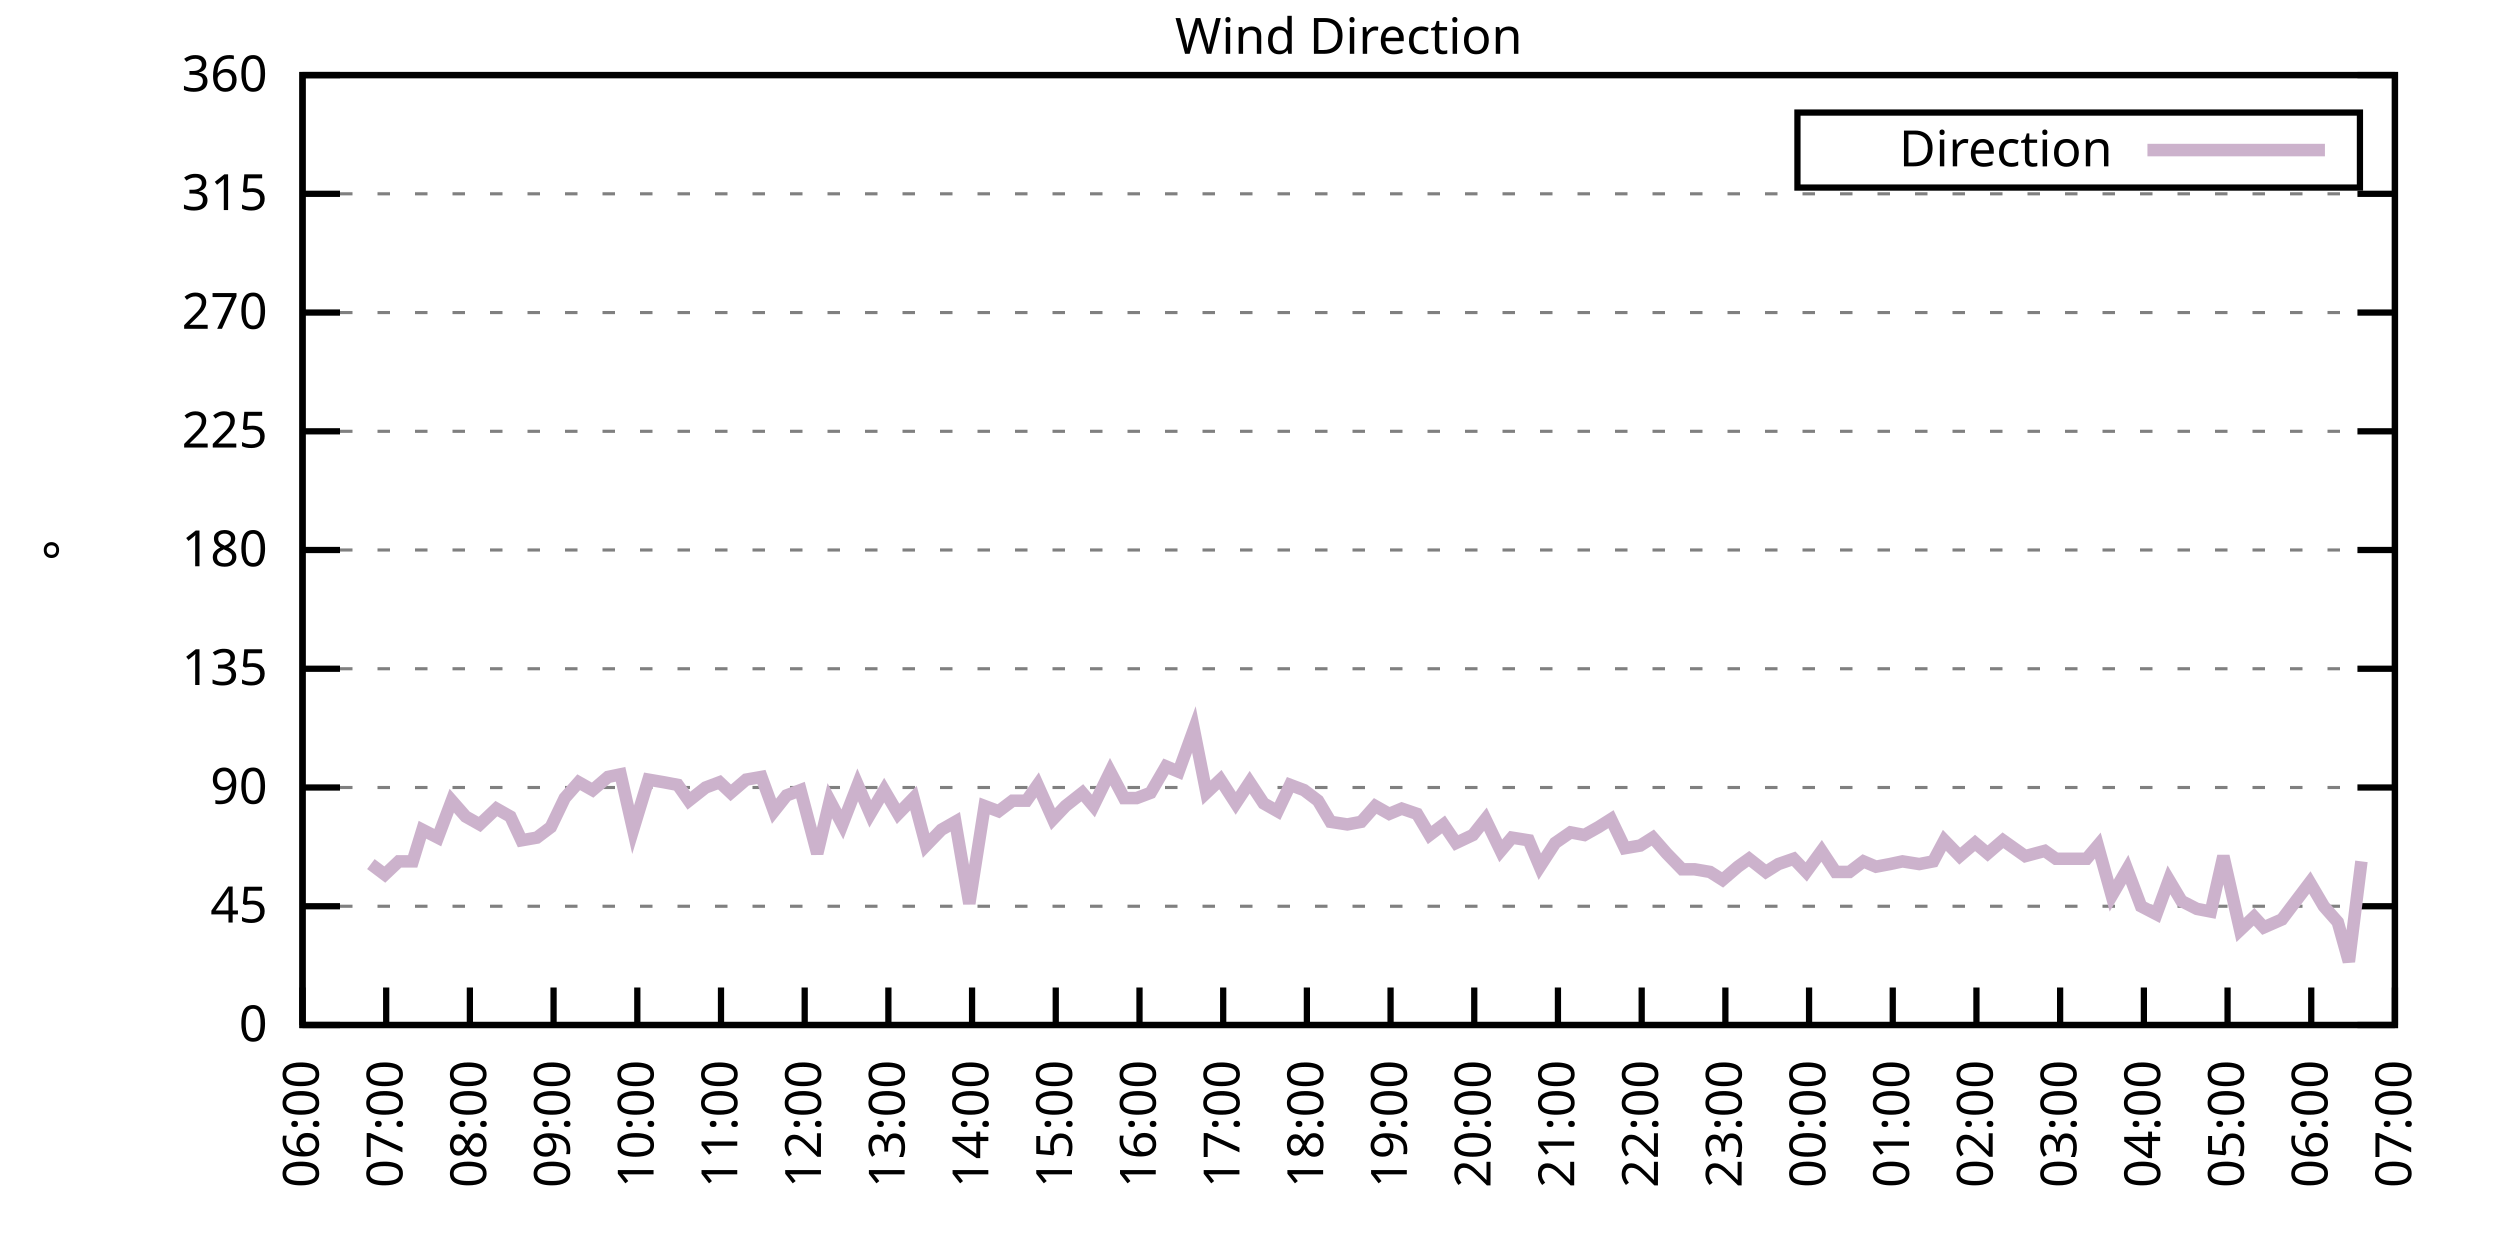
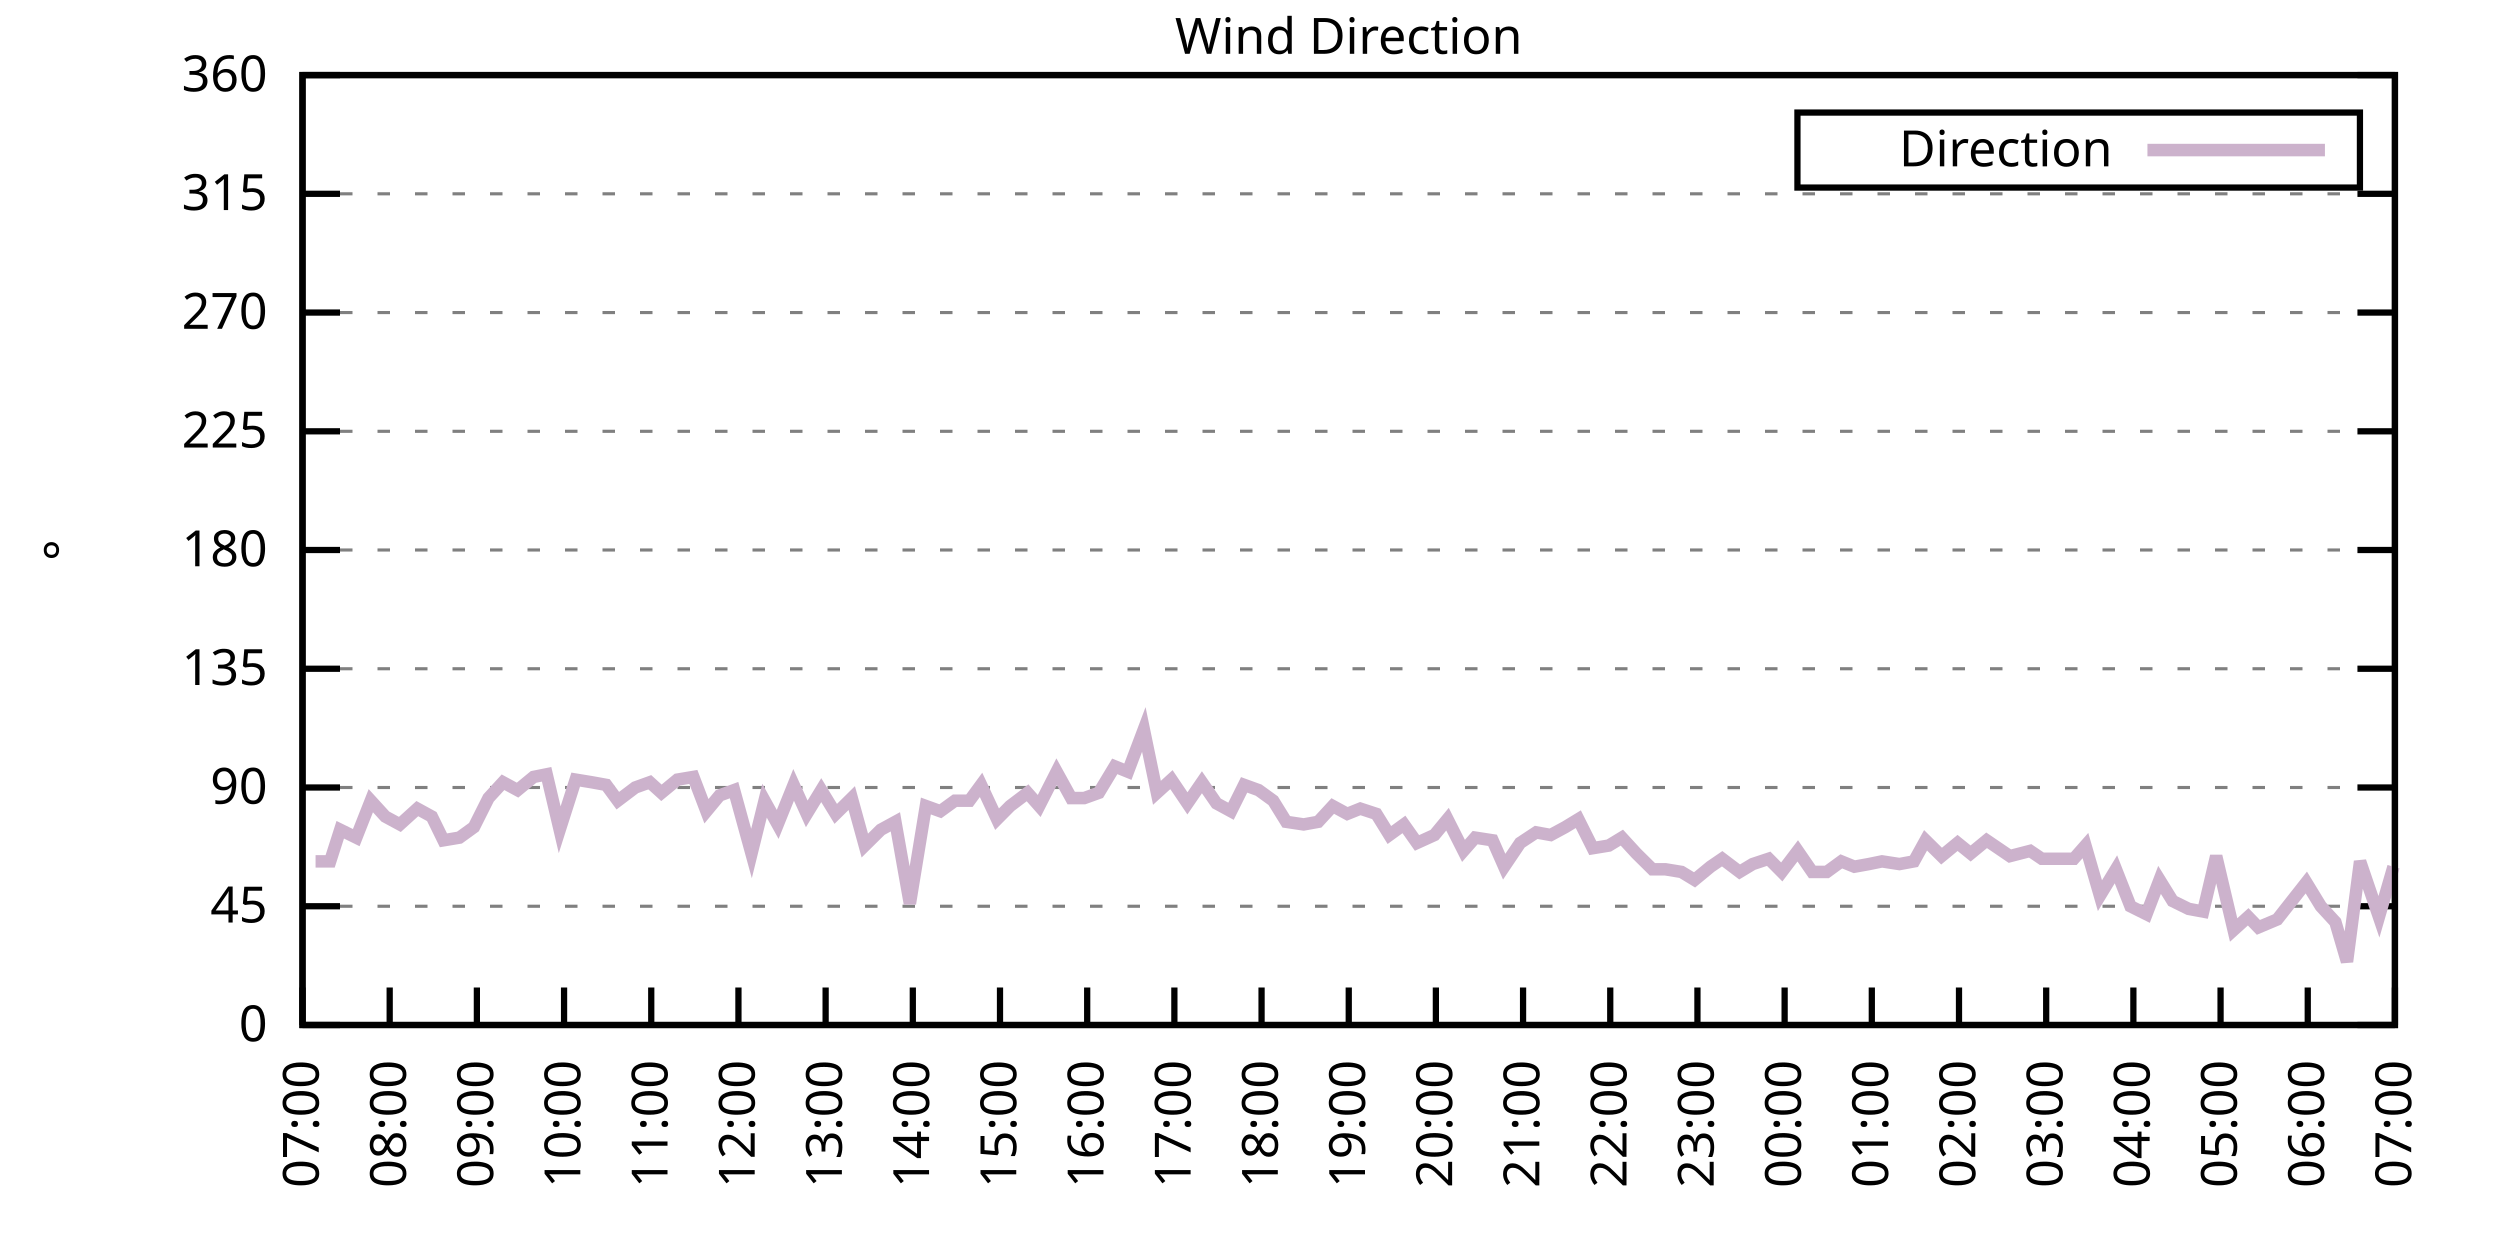
<svg xmlns="http://www.w3.org/2000/svg" xmlns:xlink="http://www.w3.org/1999/xlink" width="400" height="200" viewBox="0 0 400 200">
  <g id="gnuplot_canvas">
    <rect x="0" y="0" width="400" height="200" fill="none" />
    <defs>
      <circle id="gpDot" r="0.5" stroke-width="0.5" stroke="currentColor" />
      <path id="gpPt0" stroke-width="0.333" stroke="currentColor" d="M-1,0 h2 M0,-1 v2" />
      <path id="gpPt1" stroke-width="0.333" stroke="currentColor" d="M-1,-1 L1,1 M1,-1 L-1,1" />
      <path id="gpPt2" stroke-width="0.333" stroke="currentColor" d="M-1,0 L1,0 M0,-1 L0,1 M-1,-1 L1,1 M-1,1 L1,-1" />
      <rect id="gpPt3" stroke-width="0.333" stroke="currentColor" x="-1" y="-1" width="2" height="2" />
      <rect id="gpPt4" stroke-width="0.333" stroke="currentColor" fill="currentColor" x="-1" y="-1" width="2" height="2" />
      <circle id="gpPt5" stroke-width="0.333" stroke="currentColor" cx="0" cy="0" r="1" />
      <use xlink:href="#gpPt5" id="gpPt6" fill="currentColor" stroke="none" />
      <path id="gpPt7" stroke-width="0.333" stroke="currentColor" d="M0,-1.33 L-1.33,0.67 L1.33,0.67 z" />
      <use xlink:href="#gpPt7" id="gpPt8" fill="currentColor" stroke="none" />
      <use xlink:href="#gpPt7" id="gpPt9" stroke="currentColor" transform="rotate(180)" />
      <use xlink:href="#gpPt9" id="gpPt10" fill="currentColor" stroke="none" />
      <use xlink:href="#gpPt3" id="gpPt11" stroke="currentColor" transform="rotate(45)" />
      <use xlink:href="#gpPt11" id="gpPt12" fill="currentColor" stroke="none" />
      <path id="gpPt13" stroke-width="0.333" stroke="currentColor" d="M0,1.330 L1.265,0.411 L0.782,-1.067 L-0.782,-1.076 L-1.265,0.411 z" />
      <use xlink:href="#gpPt13" id="gpPt14" fill="currentColor" stroke="none" />
      <filter id="textbox" filterUnits="objectBoundingBox" x="0" y="0" height="1" width="1">
        <feFlood flood-color="white" flood-opacity="1" result="bgnd" />
        <feComposite in="SourceGraphic" in2="bgnd" operator="atop" />
      </filter>
      <filter id="greybox" filterUnits="objectBoundingBox" x="0" y="0" height="1" width="1">
        <feFlood flood-color="lightgrey" flood-opacity="1" result="grey" />
        <feComposite in="SourceGraphic" in2="grey" operator="atop" />
      </filter>
    </defs>
    <g fill="none" color="white" stroke="currentColor" stroke-width="1.00" stroke-linecap="butt" stroke-linejoin="miter">
</g>
    <g fill="none" color="black" stroke="currentColor" stroke-width="1.00" stroke-linecap="butt" stroke-linejoin="miter">
      <g stroke="none" shape-rendering="crispEdges">
        <polygon fill="rgb(255, 255, 255)" points="48.40,164.00 383.18,164.00 383.18,12.02 48.40,12.02 " />
      </g>
    </g>
    <g fill="none" color="black" stroke="currentColor" stroke-width="1.00" stroke-linecap="butt" stroke-linejoin="miter">
</g>
    <g fill="none" color="black" stroke="black" stroke-width="0.50" stroke-linecap="butt" stroke-linejoin="miter">
</g>
    <g fill="none" color="gray" stroke="currentColor" stroke-width="0.50" stroke-linecap="butt" stroke-linejoin="miter">
      <path stroke="gray" stroke-dasharray="2,4" class="gridline" d="M48.40,164.00 L383.19,164.00  " />
    </g>
    <g fill="none" color="gray" stroke="gray" stroke-width="1.00" stroke-linecap="butt" stroke-linejoin="miter">
</g>
    <g fill="none" color="black" stroke="currentColor" stroke-width="1.00" stroke-linecap="butt" stroke-linejoin="miter">
      <path stroke="black" d="M48.40,164.00 L54.40,164.00 M383.19,164.00 L377.19,164.00  " />
      <g transform="translate(42.80,166.60)" stroke="none" fill="black" font-family="Sans" font-size="8.00" text-anchor="end">
        <text>
          <tspan font-family="Sans"> 0</tspan>
        </text>
      </g>
    </g>
    <g fill="none" color="black" stroke="currentColor" stroke-width="1.00" stroke-linecap="butt" stroke-linejoin="miter">
</g>
    <g fill="none" color="black" stroke="black" stroke-width="0.50" stroke-linecap="butt" stroke-linejoin="miter">
</g>
    <g fill="none" color="gray" stroke="currentColor" stroke-width="0.50" stroke-linecap="butt" stroke-linejoin="miter">
      <path stroke="gray" stroke-dasharray="2,4" class="gridline" d="M48.40,145.00 L383.19,145.00  " />
    </g>
    <g fill="none" color="gray" stroke="gray" stroke-width="1.00" stroke-linecap="butt" stroke-linejoin="miter">
</g>
    <g fill="none" color="black" stroke="currentColor" stroke-width="1.00" stroke-linecap="butt" stroke-linejoin="miter">
      <path stroke="black" d="M48.40,145.00 L54.40,145.00 M383.19,145.00 L377.19,145.00  " />
      <g transform="translate(42.80,147.60)" stroke="none" fill="black" font-family="Sans" font-size="8.00" text-anchor="end">
        <text>
          <tspan font-family="Sans"> 45</tspan>
        </text>
      </g>
    </g>
    <g fill="none" color="black" stroke="currentColor" stroke-width="1.00" stroke-linecap="butt" stroke-linejoin="miter">
</g>
    <g fill="none" color="black" stroke="black" stroke-width="0.50" stroke-linecap="butt" stroke-linejoin="miter">
</g>
    <g fill="none" color="gray" stroke="currentColor" stroke-width="0.50" stroke-linecap="butt" stroke-linejoin="miter">
      <path stroke="gray" stroke-dasharray="2,4" class="gridline" d="M48.40,126.00 L383.19,126.00  " />
    </g>
    <g fill="none" color="gray" stroke="gray" stroke-width="1.00" stroke-linecap="butt" stroke-linejoin="miter">
</g>
    <g fill="none" color="black" stroke="currentColor" stroke-width="1.00" stroke-linecap="butt" stroke-linejoin="miter">
      <path stroke="black" d="M48.40,126.00 L54.40,126.00 M383.19,126.00 L377.19,126.00  " />
      <g transform="translate(42.80,128.60)" stroke="none" fill="black" font-family="Sans" font-size="8.00" text-anchor="end">
        <text>
          <tspan font-family="Sans"> 90</tspan>
        </text>
      </g>
    </g>
    <g fill="none" color="black" stroke="currentColor" stroke-width="1.00" stroke-linecap="butt" stroke-linejoin="miter">
</g>
    <g fill="none" color="black" stroke="black" stroke-width="0.50" stroke-linecap="butt" stroke-linejoin="miter">
</g>
    <g fill="none" color="gray" stroke="currentColor" stroke-width="0.50" stroke-linecap="butt" stroke-linejoin="miter">
      <path stroke="gray" stroke-dasharray="2,4" class="gridline" d="M48.40,107.00 L383.19,107.00  " />
    </g>
    <g fill="none" color="gray" stroke="gray" stroke-width="1.00" stroke-linecap="butt" stroke-linejoin="miter">
</g>
    <g fill="none" color="black" stroke="currentColor" stroke-width="1.00" stroke-linecap="butt" stroke-linejoin="miter">
      <path stroke="black" d="M48.40,107.00 L54.40,107.00 M383.19,107.00 L377.19,107.00  " />
      <g transform="translate(42.80,109.60)" stroke="none" fill="black" font-family="Sans" font-size="8.00" text-anchor="end">
        <text>
          <tspan font-family="Sans"> 135</tspan>
        </text>
      </g>
    </g>
    <g fill="none" color="black" stroke="currentColor" stroke-width="1.00" stroke-linecap="butt" stroke-linejoin="miter">
</g>
    <g fill="none" color="black" stroke="black" stroke-width="0.50" stroke-linecap="butt" stroke-linejoin="miter">
</g>
    <g fill="none" color="gray" stroke="currentColor" stroke-width="0.50" stroke-linecap="butt" stroke-linejoin="miter">
      <path stroke="gray" stroke-dasharray="2,4" class="gridline" d="M48.40,88.00 L383.19,88.00  " />
    </g>
    <g fill="none" color="gray" stroke="gray" stroke-width="1.00" stroke-linecap="butt" stroke-linejoin="miter">
</g>
    <g fill="none" color="black" stroke="currentColor" stroke-width="1.00" stroke-linecap="butt" stroke-linejoin="miter">
      <path stroke="black" d="M48.40,88.00 L54.40,88.00 M383.19,88.00 L377.19,88.00  " />
      <g transform="translate(42.80,90.60)" stroke="none" fill="black" font-family="Sans" font-size="8.00" text-anchor="end">
        <text>
          <tspan font-family="Sans"> 180</tspan>
        </text>
      </g>
    </g>
    <g fill="none" color="black" stroke="currentColor" stroke-width="1.00" stroke-linecap="butt" stroke-linejoin="miter">
</g>
    <g fill="none" color="black" stroke="black" stroke-width="0.50" stroke-linecap="butt" stroke-linejoin="miter">
</g>
    <g fill="none" color="gray" stroke="currentColor" stroke-width="0.50" stroke-linecap="butt" stroke-linejoin="miter">
      <path stroke="gray" stroke-dasharray="2,4" class="gridline" d="M48.40,69.01 L383.19,69.01  " />
    </g>
    <g fill="none" color="gray" stroke="gray" stroke-width="1.00" stroke-linecap="butt" stroke-linejoin="miter">
</g>
    <g fill="none" color="black" stroke="currentColor" stroke-width="1.00" stroke-linecap="butt" stroke-linejoin="miter">
      <path stroke="black" d="M48.40,69.01 L54.40,69.01 M383.19,69.01 L377.19,69.01  " />
      <g transform="translate(42.80,71.61)" stroke="none" fill="black" font-family="Sans" font-size="8.00" text-anchor="end">
        <text>
          <tspan font-family="Sans"> 225</tspan>
        </text>
      </g>
    </g>
    <g fill="none" color="black" stroke="currentColor" stroke-width="1.00" stroke-linecap="butt" stroke-linejoin="miter">
</g>
    <g fill="none" color="black" stroke="black" stroke-width="0.50" stroke-linecap="butt" stroke-linejoin="miter">
</g>
    <g fill="none" color="gray" stroke="currentColor" stroke-width="0.50" stroke-linecap="butt" stroke-linejoin="miter">
      <path stroke="gray" stroke-dasharray="2,4" class="gridline" d="M48.40,50.01 L383.19,50.01  " />
    </g>
    <g fill="none" color="gray" stroke="gray" stroke-width="1.00" stroke-linecap="butt" stroke-linejoin="miter">
</g>
    <g fill="none" color="black" stroke="currentColor" stroke-width="1.00" stroke-linecap="butt" stroke-linejoin="miter">
      <path stroke="black" d="M48.40,50.01 L54.40,50.01 M383.19,50.01 L377.19,50.01  " />
      <g transform="translate(42.80,52.61)" stroke="none" fill="black" font-family="Sans" font-size="8.00" text-anchor="end">
        <text>
          <tspan font-family="Sans"> 270</tspan>
        </text>
      </g>
    </g>
    <g fill="none" color="black" stroke="currentColor" stroke-width="1.00" stroke-linecap="butt" stroke-linejoin="miter">
</g>
    <g fill="none" color="black" stroke="black" stroke-width="0.50" stroke-linecap="butt" stroke-linejoin="miter">
</g>
    <g fill="none" color="gray" stroke="currentColor" stroke-width="0.50" stroke-linecap="butt" stroke-linejoin="miter">
      <path stroke="gray" stroke-dasharray="2,4" class="gridline" d="M48.40,31.01 L383.19,31.01  " />
    </g>
    <g fill="none" color="gray" stroke="gray" stroke-width="1.00" stroke-linecap="butt" stroke-linejoin="miter">
</g>
    <g fill="none" color="black" stroke="currentColor" stroke-width="1.00" stroke-linecap="butt" stroke-linejoin="miter">
      <path stroke="black" d="M48.40,31.01 L54.40,31.01 M383.19,31.01 L377.19,31.01  " />
      <g transform="translate(42.80,33.61)" stroke="none" fill="black" font-family="Sans" font-size="8.00" text-anchor="end">
        <text>
          <tspan font-family="Sans"> 315</tspan>
        </text>
      </g>
    </g>
    <g fill="none" color="black" stroke="currentColor" stroke-width="1.00" stroke-linecap="butt" stroke-linejoin="miter">
</g>
    <g fill="none" color="black" stroke="black" stroke-width="0.50" stroke-linecap="butt" stroke-linejoin="miter">
</g>
    <g fill="none" color="gray" stroke="currentColor" stroke-width="0.50" stroke-linecap="butt" stroke-linejoin="miter">
      <path stroke="gray" stroke-dasharray="2,4" class="gridline" d="M48.40,12.01 L383.19,12.01  " />
    </g>
    <g fill="none" color="gray" stroke="gray" stroke-width="1.00" stroke-linecap="butt" stroke-linejoin="miter">
</g>
    <g fill="none" color="black" stroke="currentColor" stroke-width="1.00" stroke-linecap="butt" stroke-linejoin="miter">
      <path stroke="black" d="M48.40,12.01 L54.40,12.01 M383.19,12.01 L377.19,12.01  " />
      <g transform="translate(42.80,14.61)" stroke="none" fill="black" font-family="Sans" font-size="8.00" text-anchor="end">
        <text>
          <tspan font-family="Sans"> 360</tspan>
        </text>
      </g>
    </g>
    <g fill="none" color="black" stroke="currentColor" stroke-width="1.00" stroke-linecap="butt" stroke-linejoin="miter">
      <path stroke="black" d="M48.40,164.00 L48.40,158.00  " />
      <g transform="translate(51.00,169.60) rotate(270.00)" stroke="none" fill="black" font-family="Sans" font-size="8.00" text-anchor="end">
        <text>
-           <tspan font-family="Sans">06:00</tspan>
-         </text>
-       </g>
-     </g>
-     <g fill="none" color="black" stroke="currentColor" stroke-width="1.00" stroke-linecap="butt" stroke-linejoin="miter">
-       <path stroke="black" d="M61.79,164.00 L61.79,158.00  " />
-       <g transform="translate(64.39,169.60) rotate(270.00)" stroke="none" fill="black" font-family="Sans" font-size="8.00" text-anchor="end">
-         <text>
          <tspan font-family="Sans">07:00</tspan>
        </text>
      </g>
    </g>
    <g fill="none" color="black" stroke="currentColor" stroke-width="1.00" stroke-linecap="butt" stroke-linejoin="miter">
-       <path stroke="black" d="M75.18,164.00 L75.18,158.00  " />
-       <g transform="translate(77.78,169.60) rotate(270.00)" stroke="none" fill="black" font-family="Sans" font-size="8.00" text-anchor="end">
+       <path stroke="black" d="M62.35,164.00 L62.35,158.00  " />
+       <g transform="translate(64.95,169.60) rotate(270.00)" stroke="none" fill="black" font-family="Sans" font-size="8.00" text-anchor="end">
        <text>
          <tspan font-family="Sans">08:00</tspan>
        </text>
      </g>
    </g>
    <g fill="none" color="black" stroke="currentColor" stroke-width="1.00" stroke-linecap="butt" stroke-linejoin="miter">
-       <path stroke="black" d="M88.57,164.00 L88.57,158.00  " />
-       <g transform="translate(91.17,169.60) rotate(270.00)" stroke="none" fill="black" font-family="Sans" font-size="8.00" text-anchor="end">
+       <path stroke="black" d="M76.30,164.00 L76.30,158.00  " />
+       <g transform="translate(78.90,169.60) rotate(270.00)" stroke="none" fill="black" font-family="Sans" font-size="8.00" text-anchor="end">
        <text>
          <tspan font-family="Sans">09:00</tspan>
        </text>
      </g>
    </g>
    <g fill="none" color="black" stroke="currentColor" stroke-width="1.00" stroke-linecap="butt" stroke-linejoin="miter">
-       <path stroke="black" d="M101.97,164.00 L101.97,158.00  " />
-       <g transform="translate(104.57,169.60) rotate(270.00)" stroke="none" fill="black" font-family="Sans" font-size="8.00" text-anchor="end">
+       <path stroke="black" d="M90.25,164.00 L90.25,158.00  " />
+       <g transform="translate(92.85,169.60) rotate(270.00)" stroke="none" fill="black" font-family="Sans" font-size="8.00" text-anchor="end">
        <text>
          <tspan font-family="Sans">10:00</tspan>
        </text>
      </g>
    </g>
    <g fill="none" color="black" stroke="currentColor" stroke-width="1.00" stroke-linecap="butt" stroke-linejoin="miter">
-       <path stroke="black" d="M115.36,164.00 L115.36,158.00  " />
-       <g transform="translate(117.96,169.60) rotate(270.00)" stroke="none" fill="black" font-family="Sans" font-size="8.00" text-anchor="end">
+       <path stroke="black" d="M104.20,164.00 L104.20,158.00  " />
+       <g transform="translate(106.80,169.60) rotate(270.00)" stroke="none" fill="black" font-family="Sans" font-size="8.00" text-anchor="end">
        <text>
          <tspan font-family="Sans">11:00</tspan>
        </text>
      </g>
    </g>
    <g fill="none" color="black" stroke="currentColor" stroke-width="1.00" stroke-linecap="butt" stroke-linejoin="miter">
-       <path stroke="black" d="M128.75,164.00 L128.75,158.00  " />
-       <g transform="translate(131.35,169.60) rotate(270.00)" stroke="none" fill="black" font-family="Sans" font-size="8.00" text-anchor="end">
+       <path stroke="black" d="M118.15,164.00 L118.15,158.00  " />
+       <g transform="translate(120.75,169.60) rotate(270.00)" stroke="none" fill="black" font-family="Sans" font-size="8.00" text-anchor="end">
        <text>
          <tspan font-family="Sans">12:00</tspan>
        </text>
      </g>
    </g>
    <g fill="none" color="black" stroke="currentColor" stroke-width="1.00" stroke-linecap="butt" stroke-linejoin="miter">
-       <path stroke="black" d="M142.14,164.00 L142.14,158.00  " />
-       <g transform="translate(144.74,169.60) rotate(270.00)" stroke="none" fill="black" font-family="Sans" font-size="8.00" text-anchor="end">
+       <path stroke="black" d="M132.10,164.00 L132.10,158.00  " />
+       <g transform="translate(134.70,169.60) rotate(270.00)" stroke="none" fill="black" font-family="Sans" font-size="8.00" text-anchor="end">
        <text>
          <tspan font-family="Sans">13:00</tspan>
        </text>
      </g>
    </g>
    <g fill="none" color="black" stroke="currentColor" stroke-width="1.00" stroke-linecap="butt" stroke-linejoin="miter">
-       <path stroke="black" d="M155.53,164.00 L155.53,158.00  " />
-       <g transform="translate(158.13,169.60) rotate(270.00)" stroke="none" fill="black" font-family="Sans" font-size="8.00" text-anchor="end">
+       <path stroke="black" d="M146.05,164.00 L146.05,158.00  " />
+       <g transform="translate(148.65,169.60) rotate(270.00)" stroke="none" fill="black" font-family="Sans" font-size="8.00" text-anchor="end">
        <text>
          <tspan font-family="Sans">14:00</tspan>
        </text>
      </g>
    </g>
    <g fill="none" color="black" stroke="currentColor" stroke-width="1.00" stroke-linecap="butt" stroke-linejoin="miter">
-       <path stroke="black" d="M168.92,164.00 L168.92,158.00  " />
-       <g transform="translate(171.52,169.60) rotate(270.00)" stroke="none" fill="black" font-family="Sans" font-size="8.00" text-anchor="end">
+       <path stroke="black" d="M160.00,164.00 L160.00,158.00  " />
+       <g transform="translate(162.60,169.60) rotate(270.00)" stroke="none" fill="black" font-family="Sans" font-size="8.00" text-anchor="end">
        <text>
          <tspan font-family="Sans">15:00</tspan>
        </text>
      </g>
    </g>
    <g fill="none" color="black" stroke="currentColor" stroke-width="1.00" stroke-linecap="butt" stroke-linejoin="miter">
-       <path stroke="black" d="M182.32,164.00 L182.32,158.00  " />
-       <g transform="translate(184.92,169.60) rotate(270.00)" stroke="none" fill="black" font-family="Sans" font-size="8.00" text-anchor="end">
+       <path stroke="black" d="M173.95,164.00 L173.95,158.00  " />
+       <g transform="translate(176.55,169.60) rotate(270.00)" stroke="none" fill="black" font-family="Sans" font-size="8.00" text-anchor="end">
        <text>
          <tspan font-family="Sans">16:00</tspan>
        </text>
      </g>
    </g>
    <g fill="none" color="black" stroke="currentColor" stroke-width="1.00" stroke-linecap="butt" stroke-linejoin="miter">
-       <path stroke="black" d="M195.71,164.00 L195.71,158.00  " />
-       <g transform="translate(198.31,169.60) rotate(270.00)" stroke="none" fill="black" font-family="Sans" font-size="8.00" text-anchor="end">
+       <path stroke="black" d="M187.90,164.00 L187.90,158.00  " />
+       <g transform="translate(190.50,169.60) rotate(270.00)" stroke="none" fill="black" font-family="Sans" font-size="8.00" text-anchor="end">
        <text>
          <tspan font-family="Sans">17:00</tspan>
        </text>
      </g>
    </g>
    <g fill="none" color="black" stroke="currentColor" stroke-width="1.00" stroke-linecap="butt" stroke-linejoin="miter">
-       <path stroke="black" d="M209.10,164.00 L209.10,158.00  " />
-       <g transform="translate(211.70,169.60) rotate(270.00)" stroke="none" fill="black" font-family="Sans" font-size="8.00" text-anchor="end">
+       <path stroke="black" d="M201.85,164.00 L201.85,158.00  " />
+       <g transform="translate(204.45,169.60) rotate(270.00)" stroke="none" fill="black" font-family="Sans" font-size="8.00" text-anchor="end">
        <text>
          <tspan font-family="Sans">18:00</tspan>
        </text>
      </g>
    </g>
    <g fill="none" color="black" stroke="currentColor" stroke-width="1.00" stroke-linecap="butt" stroke-linejoin="miter">
-       <path stroke="black" d="M222.49,164.00 L222.49,158.00  " />
-       <g transform="translate(225.09,169.60) rotate(270.00)" stroke="none" fill="black" font-family="Sans" font-size="8.00" text-anchor="end">
+       <path stroke="black" d="M215.80,164.00 L215.80,158.00  " />
+       <g transform="translate(218.40,169.60) rotate(270.00)" stroke="none" fill="black" font-family="Sans" font-size="8.00" text-anchor="end">
        <text>
          <tspan font-family="Sans">19:00</tspan>
        </text>
      </g>
    </g>
    <g fill="none" color="black" stroke="currentColor" stroke-width="1.00" stroke-linecap="butt" stroke-linejoin="miter">
-       <path stroke="black" d="M235.88,164.00 L235.88,158.00  " />
-       <g transform="translate(238.48,169.60) rotate(270.00)" stroke="none" fill="black" font-family="Sans" font-size="8.00" text-anchor="end">
+       <path stroke="black" d="M229.74,164.00 L229.74,158.00  " />
+       <g transform="translate(232.34,169.60) rotate(270.00)" stroke="none" fill="black" font-family="Sans" font-size="8.00" text-anchor="end">
        <text>
          <tspan font-family="Sans">20:00</tspan>
        </text>
      </g>
    </g>
    <g fill="none" color="black" stroke="currentColor" stroke-width="1.00" stroke-linecap="butt" stroke-linejoin="miter">
-       <path stroke="black" d="M249.27,164.00 L249.27,158.00  " />
-       <g transform="translate(251.87,169.60) rotate(270.00)" stroke="none" fill="black" font-family="Sans" font-size="8.00" text-anchor="end">
+       <path stroke="black" d="M243.69,164.00 L243.69,158.00  " />
+       <g transform="translate(246.29,169.60) rotate(270.00)" stroke="none" fill="black" font-family="Sans" font-size="8.00" text-anchor="end">
        <text>
          <tspan font-family="Sans">21:00</tspan>
        </text>
      </g>
    </g>
    <g fill="none" color="black" stroke="currentColor" stroke-width="1.00" stroke-linecap="butt" stroke-linejoin="miter">
-       <path stroke="black" d="M262.67,164.00 L262.67,158.00  " />
-       <g transform="translate(265.27,169.60) rotate(270.00)" stroke="none" fill="black" font-family="Sans" font-size="8.00" text-anchor="end">
+       <path stroke="black" d="M257.64,164.00 L257.64,158.00  " />
+       <g transform="translate(260.24,169.60) rotate(270.00)" stroke="none" fill="black" font-family="Sans" font-size="8.00" text-anchor="end">
        <text>
          <tspan font-family="Sans">22:00</tspan>
        </text>
      </g>
    </g>
    <g fill="none" color="black" stroke="currentColor" stroke-width="1.00" stroke-linecap="butt" stroke-linejoin="miter">
-       <path stroke="black" d="M276.06,164.00 L276.06,158.00  " />
-       <g transform="translate(278.66,169.60) rotate(270.00)" stroke="none" fill="black" font-family="Sans" font-size="8.00" text-anchor="end">
+       <path stroke="black" d="M271.59,164.00 L271.59,158.00  " />
+       <g transform="translate(274.19,169.60) rotate(270.00)" stroke="none" fill="black" font-family="Sans" font-size="8.00" text-anchor="end">
        <text>
          <tspan font-family="Sans">23:00</tspan>
        </text>
      </g>
    </g>
    <g fill="none" color="black" stroke="currentColor" stroke-width="1.00" stroke-linecap="butt" stroke-linejoin="miter">
-       <path stroke="black" d="M289.45,164.00 L289.45,158.00  " />
-       <g transform="translate(292.05,169.60) rotate(270.00)" stroke="none" fill="black" font-family="Sans" font-size="8.00" text-anchor="end">
+       <path stroke="black" d="M285.54,164.00 L285.54,158.00  " />
+       <g transform="translate(288.14,169.60) rotate(270.00)" stroke="none" fill="black" font-family="Sans" font-size="8.00" text-anchor="end">
        <text>
          <tspan font-family="Sans">00:00</tspan>
        </text>
      </g>
    </g>
    <g fill="none" color="black" stroke="currentColor" stroke-width="1.00" stroke-linecap="butt" stroke-linejoin="miter">
-       <path stroke="black" d="M302.84,164.00 L302.84,158.00  " />
-       <g transform="translate(305.44,169.60) rotate(270.00)" stroke="none" fill="black" font-family="Sans" font-size="8.00" text-anchor="end">
+       <path stroke="black" d="M299.49,164.00 L299.49,158.00  " />
+       <g transform="translate(302.09,169.60) rotate(270.00)" stroke="none" fill="black" font-family="Sans" font-size="8.00" text-anchor="end">
        <text>
          <tspan font-family="Sans">01:00</tspan>
        </text>
      </g>
    </g>
    <g fill="none" color="black" stroke="currentColor" stroke-width="1.00" stroke-linecap="butt" stroke-linejoin="miter">
-       <path stroke="black" d="M316.23,164.00 L316.23,158.00  " />
-       <g transform="translate(318.83,169.60) rotate(270.00)" stroke="none" fill="black" font-family="Sans" font-size="8.00" text-anchor="end">
+       <path stroke="black" d="M313.44,164.00 L313.44,158.00  " />
+       <g transform="translate(316.04,169.60) rotate(270.00)" stroke="none" fill="black" font-family="Sans" font-size="8.00" text-anchor="end">
        <text>
          <tspan font-family="Sans">02:00</tspan>
        </text>
      </g>
    </g>
    <g fill="none" color="black" stroke="currentColor" stroke-width="1.00" stroke-linecap="butt" stroke-linejoin="miter">
-       <path stroke="black" d="M329.62,164.00 L329.62,158.00  " />
-       <g transform="translate(332.22,169.60) rotate(270.00)" stroke="none" fill="black" font-family="Sans" font-size="8.00" text-anchor="end">
+       <path stroke="black" d="M327.39,164.00 L327.39,158.00  " />
+       <g transform="translate(329.99,169.60) rotate(270.00)" stroke="none" fill="black" font-family="Sans" font-size="8.00" text-anchor="end">
        <text>
          <tspan font-family="Sans">03:00</tspan>
        </text>
      </g>
    </g>
    <g fill="none" color="black" stroke="currentColor" stroke-width="1.00" stroke-linecap="butt" stroke-linejoin="miter">
-       <path stroke="black" d="M343.02,164.00 L343.02,158.00  " />
-       <g transform="translate(345.62,169.60) rotate(270.00)" stroke="none" fill="black" font-family="Sans" font-size="8.00" text-anchor="end">
+       <path stroke="black" d="M341.34,164.00 L341.34,158.00  " />
+       <g transform="translate(343.94,169.60) rotate(270.00)" stroke="none" fill="black" font-family="Sans" font-size="8.00" text-anchor="end">
        <text>
          <tspan font-family="Sans">04:00</tspan>
        </text>
      </g>
    </g>
    <g fill="none" color="black" stroke="currentColor" stroke-width="1.00" stroke-linecap="butt" stroke-linejoin="miter">
-       <path stroke="black" d="M356.41,164.00 L356.41,158.00  " />
-       <g transform="translate(359.01,169.60) rotate(270.00)" stroke="none" fill="black" font-family="Sans" font-size="8.00" text-anchor="end">
+       <path stroke="black" d="M355.29,164.00 L355.29,158.00  " />
+       <g transform="translate(357.89,169.60) rotate(270.00)" stroke="none" fill="black" font-family="Sans" font-size="8.00" text-anchor="end">
        <text>
          <tspan font-family="Sans">05:00</tspan>
        </text>
      </g>
    </g>
    <g fill="none" color="black" stroke="currentColor" stroke-width="1.00" stroke-linecap="butt" stroke-linejoin="miter">
-       <path stroke="black" d="M369.80,164.00 L369.80,158.00  " />
-       <g transform="translate(372.40,169.60) rotate(270.00)" stroke="none" fill="black" font-family="Sans" font-size="8.00" text-anchor="end">
+       <path stroke="black" d="M369.24,164.00 L369.24,158.00  " />
+       <g transform="translate(371.84,169.60) rotate(270.00)" stroke="none" fill="black" font-family="Sans" font-size="8.00" text-anchor="end">
        <text>
          <tspan font-family="Sans">06:00</tspan>
        </text>
      </g>
    </g>
    <g fill="none" color="black" stroke="currentColor" stroke-width="1.00" stroke-linecap="butt" stroke-linejoin="miter">
      <path stroke="black" d="M383.19,164.00 L383.19,158.00  " />
      <g transform="translate(385.79,169.60) rotate(270.00)" stroke="none" fill="black" font-family="Sans" font-size="8.00" text-anchor="end">
        <text>
          <tspan font-family="Sans">07:00</tspan>
        </text>
      </g>
    </g>
    <g fill="none" color="black" stroke="currentColor" stroke-width="1.00" stroke-linecap="butt" stroke-linejoin="miter">
</g>
    <g fill="none" color="black" stroke="currentColor" stroke-width="1.00" stroke-linecap="butt" stroke-linejoin="miter">
      <path stroke="black" d="M48.40,12.01 L48.40,164.00 L383.19,164.00 L383.19,12.01 L48.40,12.01 Z  " />
    </g>
    <g fill="none" color="black" stroke="currentColor" stroke-width="1.00" stroke-linecap="butt" stroke-linejoin="miter">
</g>
    <g fill="none" color="black" stroke="currentColor" stroke-width="1.00" stroke-linecap="butt" stroke-linejoin="miter">
      <path stroke="black" d="M287.59,30.01 L287.59,18.01 L377.59,18.01 L377.59,30.01 L287.59,30.01 Z  " />
    </g>
    <g id="Wind_direction_plot_1">
      <g fill="none" color="white" stroke="black" stroke-width="2.00" stroke-linecap="butt" stroke-linejoin="miter">
</g>
      <g fill="none" color="black" stroke="currentColor" stroke-width="2.00" stroke-linecap="butt" stroke-linejoin="miter">
        <g transform="translate(337.99,26.61)" stroke="none" fill="black" font-family="Sans" font-size="8.00" text-anchor="end">
          <text>
            <tspan font-family="Sans">Direction</tspan>
          </text>
        </g>
      </g>
      <g fill="none" color="black" stroke="currentColor" stroke-width="2.00" stroke-linecap="butt" stroke-linejoin="miter">
-         <path stroke="rgb(204, 178, 204)" d="M343.59,24.01 L371.99,24.01 M59.34,138.25 L61.57,139.93 L63.80,137.82 L66.03,137.82 L67.59,132.76 L70.05,134.02   L72.28,128.11 L74.51,130.65 L76.75,131.91 L79.42,129.38 L81.66,130.65 L83.44,134.45 L85.90,134.02 L88.13,132.34   L90.36,127.69 L92.59,125.16 L94.82,126.42 L97.28,124.31 L99.29,123.89 L101.30,132.76 L103.75,124.74 L106.21,125.16   L108.44,125.58 L110.22,128.11 L112.90,126.00 L115.13,125.16 L116.92,126.85 L119.38,124.74 L121.83,124.31 L123.84,129.80   L125.85,127.27 L128.08,126.42 L130.76,136.56 L132.77,128.11 L134.78,131.91 L137.23,125.58 L139.24,130.22 L141.47,126.42   L143.70,130.22 L146.16,127.69 L148.17,135.29 L150.62,132.76 L152.85,131.49 L155.09,144.58 L157.54,128.96 L159.77,129.80   L162.01,128.11 L164.24,128.11 L166.02,125.58 L168.48,131.07 L170.49,128.96 L173.17,126.85 L174.95,128.96 L177.63,123.47   L179.86,127.69 L181.87,127.69 L184.10,126.85 L186.56,122.62 L188.57,123.47 L191.02,116.71 L193.03,126.85 L195.26,124.74   L197.72,128.54 L199.95,125.16 L202.18,128.54 L204.41,129.80 L206.42,125.58 L208.65,126.42 L210.88,128.11 L212.89,131.49   L215.57,131.91 L217.80,131.49 L220.04,128.96 L222.27,130.22 L224.28,129.38 L226.73,130.22 L228.74,133.60 L230.97,131.91   L232.98,134.87 L235.66,133.60 L237.67,131.07 L240.12,136.14 L241.91,134.02 L244.59,134.45 L246.37,138.67 L248.83,134.87   L251.28,133.18 L253.51,133.60 L255.75,132.34 L257.76,131.07 L259.99,135.71 L262.44,135.29 L264.45,134.02 L266.68,136.56   L269.14,139.09 L271.15,139.09 L273.60,139.51 L275.61,140.78 L278.07,138.67 L279.85,137.40 L282.53,139.51 L284.54,138.25   L286.99,137.40 L289.00,139.51 L291.46,136.14 L293.69,139.51 L295.92,139.51 L298.15,137.82 L300.16,138.67 L302.39,138.25   L304.40,137.82 L307.08,138.25 L309.31,137.82 L311.10,134.45 L313.55,136.98 L316.01,134.87 L318.02,136.56 L320.47,134.45   L324.04,136.98 L327.17,136.14 L328.95,137.40 L331.41,137.40 L333.86,137.40 L335.65,135.29 L337.88,143.31 L340.34,139.09   L342.57,145.00 L345.02,146.27 L347.03,140.78 L349.04,144.16 L351.50,145.42 L353.73,145.85 L355.74,136.98 L358.42,148.80   L360.65,146.69 L362.21,148.38 L365.11,147.11 L367.34,144.16 L369.58,141.20 L371.81,145.00 L374.04,147.53 L375.82,153.87   L377.83,137.82  " />
+         <path stroke="rgb(204, 178, 204)" d="M343.59,24.01 L371.99,24.01 M50.49,137.82 L52.82,137.82 L54.44,132.76 L57.00,134.02 L59.33,128.11 L61.65,130.65   L63.98,131.91 L66.77,129.38 L69.09,130.65 L70.95,134.45 L73.51,134.02 L75.83,132.34 L78.16,127.69 L80.48,125.16   L82.81,126.42 L85.37,124.31 L87.46,123.89 L89.55,132.76 L92.11,124.74 L94.67,125.16 L96.99,125.58 L98.85,128.11   L101.64,126.00 L103.97,125.16 L105.83,126.85 L108.38,124.74 L110.94,124.31 L113.03,129.80 L115.13,127.27 L117.45,126.42   L120.24,136.56 L122.33,128.11 L124.43,131.91 L126.98,125.58 L129.08,130.22 L131.40,126.42 L133.72,130.22 L136.28,127.69   L138.37,135.29 L140.93,132.76 L143.26,131.49 L145.58,144.58 L148.14,128.96 L150.46,129.80 L152.79,128.11 L155.11,128.11   L156.97,125.58 L159.53,131.07 L161.62,128.96 L164.41,126.85 L166.27,128.96 L169.06,123.47 L171.39,127.69 L173.48,127.69   L175.81,126.85 L178.36,122.62 L180.46,123.47 L183.01,116.71 L185.11,126.85 L187.43,124.74 L189.99,128.54 L192.31,125.16   L194.64,128.54 L196.96,129.80 L199.06,125.58 L201.38,126.42 L203.71,128.11 L205.80,131.49 L208.59,131.91 L210.91,131.49   L213.24,128.96 L215.56,130.22 L217.65,129.38 L220.21,130.22 L222.30,133.60 L224.63,131.91 L226.72,134.87 L229.51,133.60   L231.60,131.07 L234.16,136.14 L236.02,134.02 L238.81,134.45 L240.67,138.67 L243.23,134.87 L245.79,133.18 L248.11,133.60   L250.44,132.34 L252.53,131.07 L254.85,135.71 L257.41,135.29 L259.50,134.02 L261.83,136.56 L264.39,139.09 L266.48,139.09   L269.04,139.51 L271.13,140.78 L273.69,138.67 L275.55,137.40 L278.34,139.51 L280.43,138.25 L282.99,137.40 L285.08,139.51   L287.64,136.14 L289.96,139.51 L292.29,139.51 L294.61,137.82 L296.70,138.67 L299.03,138.25 L301.12,137.82 L303.91,138.25   L306.23,137.82 L308.09,134.45 L310.65,136.98 L313.21,134.87 L315.30,136.56 L317.86,134.45 L321.58,136.98 L324.83,136.14   L326.69,137.40 L329.25,137.40 L331.81,137.40 L333.67,135.29 L335.99,143.31 L338.55,139.09 L340.88,145.00 L343.43,146.27   L345.53,140.78 L347.62,144.16 L350.18,145.42 L352.50,145.85 L354.59,136.98 L357.38,148.80 L359.71,146.69 L361.34,148.38   L364.36,147.11 L366.68,144.16 L369.01,141.20 L371.33,145.00 L373.66,147.53 L375.52,153.87 L377.61,137.82 L380.63,146.69   L382.96,138.67  " />
      </g>
    </g>
    <g fill="none" color="black" stroke="currentColor" stroke-width="2.00" stroke-linecap="butt" stroke-linejoin="miter">
</g>
    <g fill="none" color="black" stroke="black" stroke-width="1.00" stroke-linecap="butt" stroke-linejoin="miter">
</g>
    <g fill="none" color="black" stroke="currentColor" stroke-width="1.00" stroke-linecap="butt" stroke-linejoin="miter">
      <path stroke="black" d="M48.40,12.01 L48.40,164.00 L383.19,164.00 L383.19,12.01 L48.40,12.01 Z  " />
      <g transform="translate(12.80,88.01) rotate(270.00)" stroke="none" fill="black" font-family="Sans" font-size="8.00" text-anchor="middle">
        <text>
          <tspan font-family="Sans">°</tspan>
        </text>
      </g>
    </g>
    <g fill="none" color="black" stroke="currentColor" stroke-width="1.00" stroke-linecap="butt" stroke-linejoin="miter">
</g>
    <g fill="none" color="black" stroke="currentColor" stroke-width="1.00" stroke-linecap="butt" stroke-linejoin="miter">
      <g transform="translate(215.79,8.61)" stroke="none" fill="black" font-family="Sans" font-size="8.00" text-anchor="middle">
        <text>
          <tspan font-family="Sans">Wind Direction</tspan>
        </text>
      </g>
    </g>
    <g fill="none" color="black" stroke="currentColor" stroke-width="1.00" stroke-linecap="butt" stroke-linejoin="miter">
</g>
  </g>
</svg>
